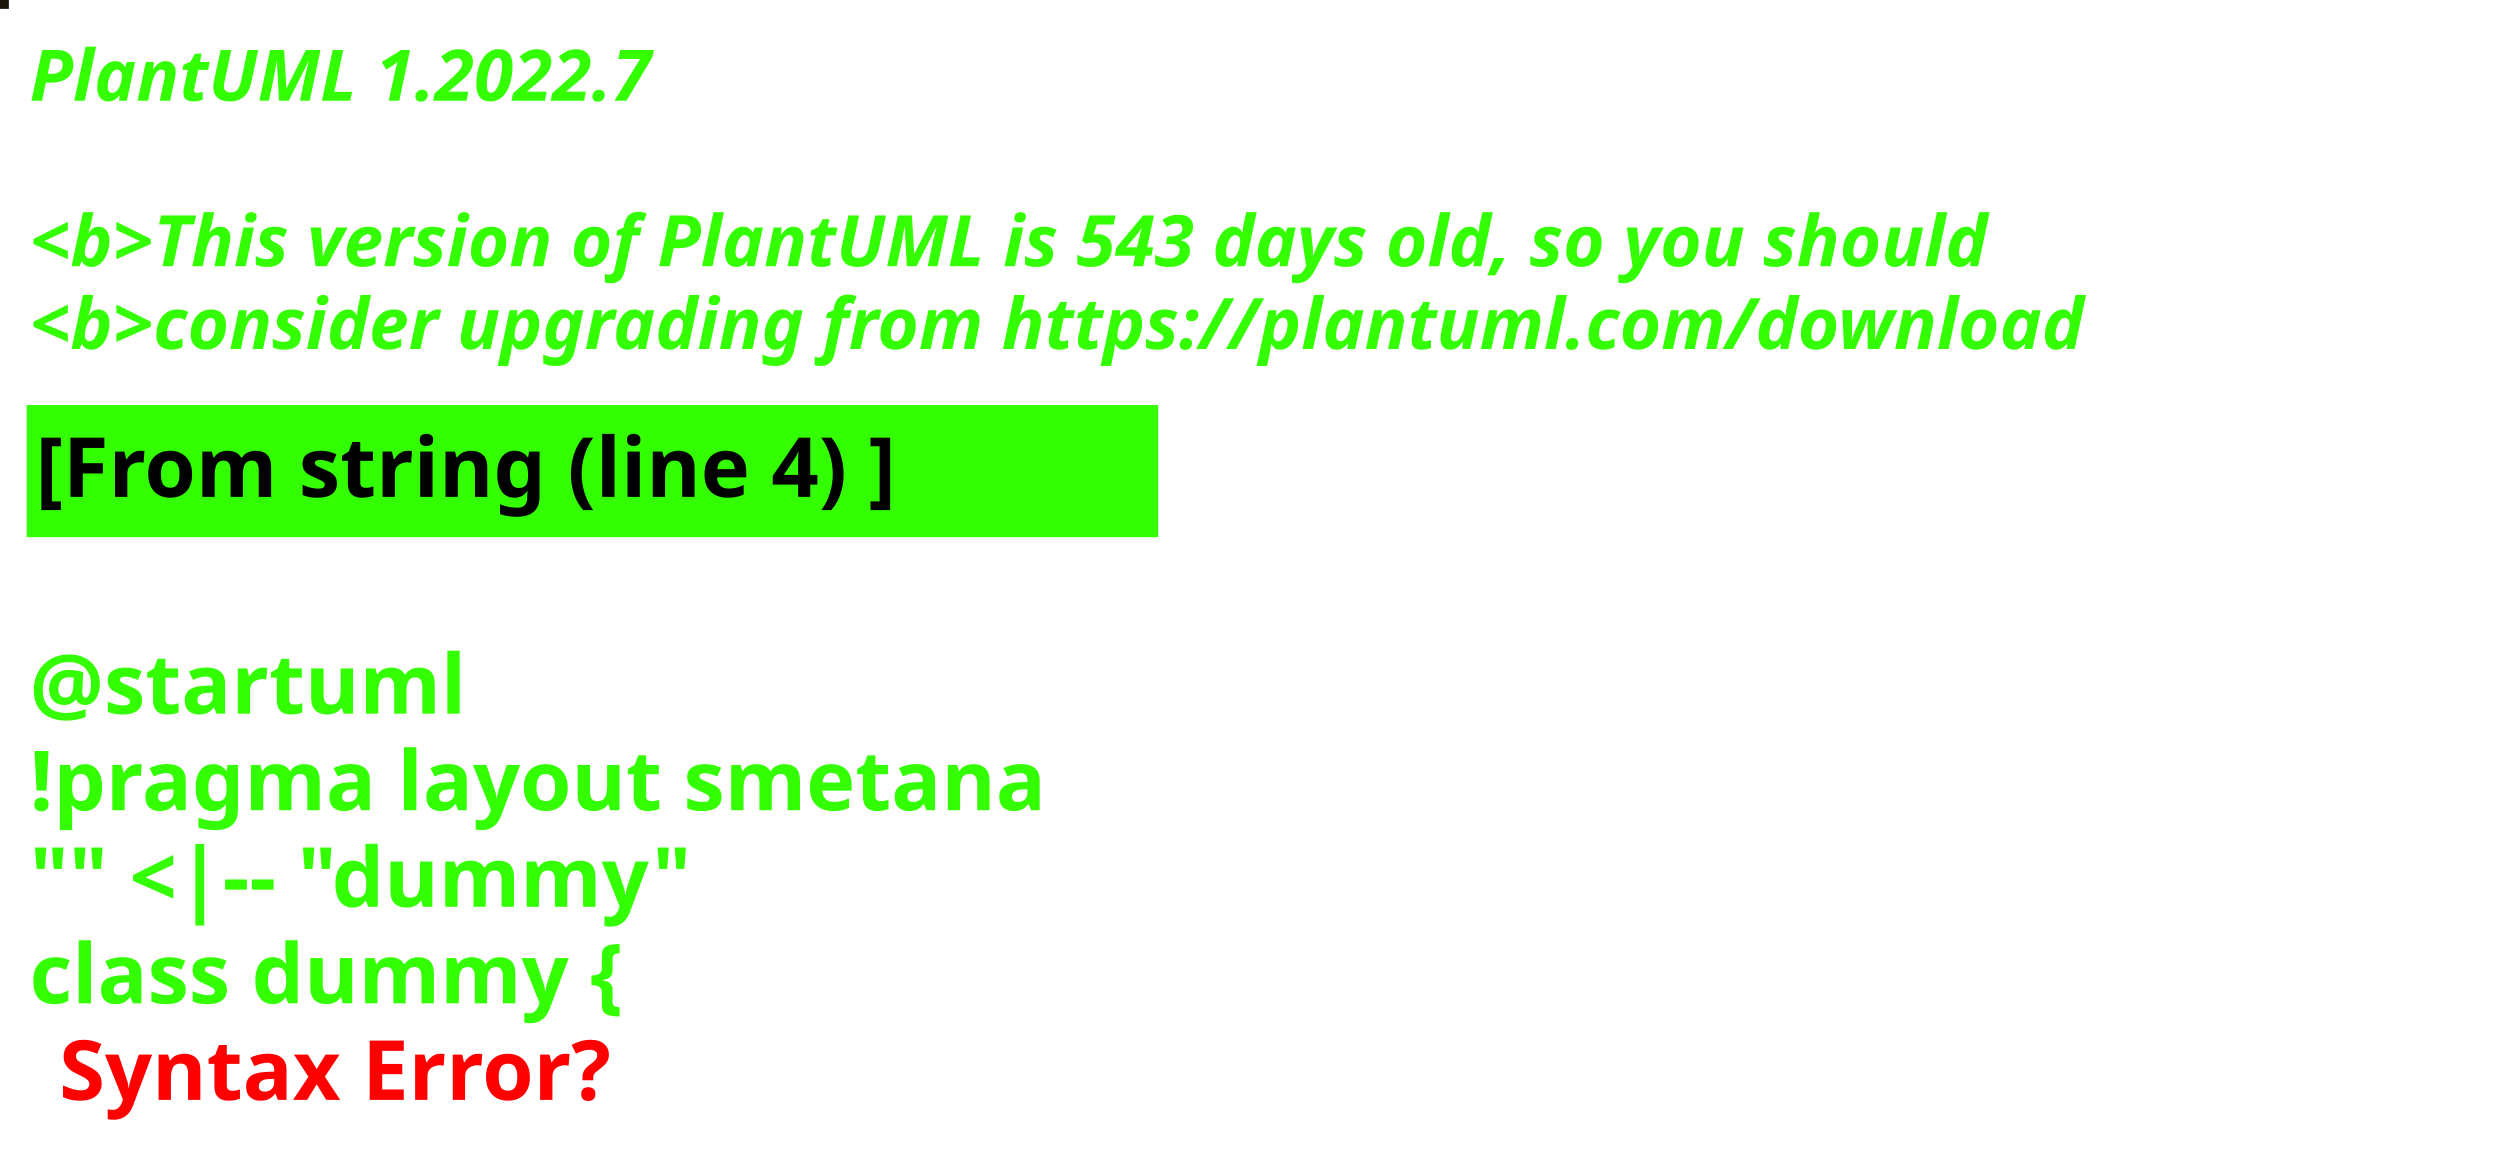
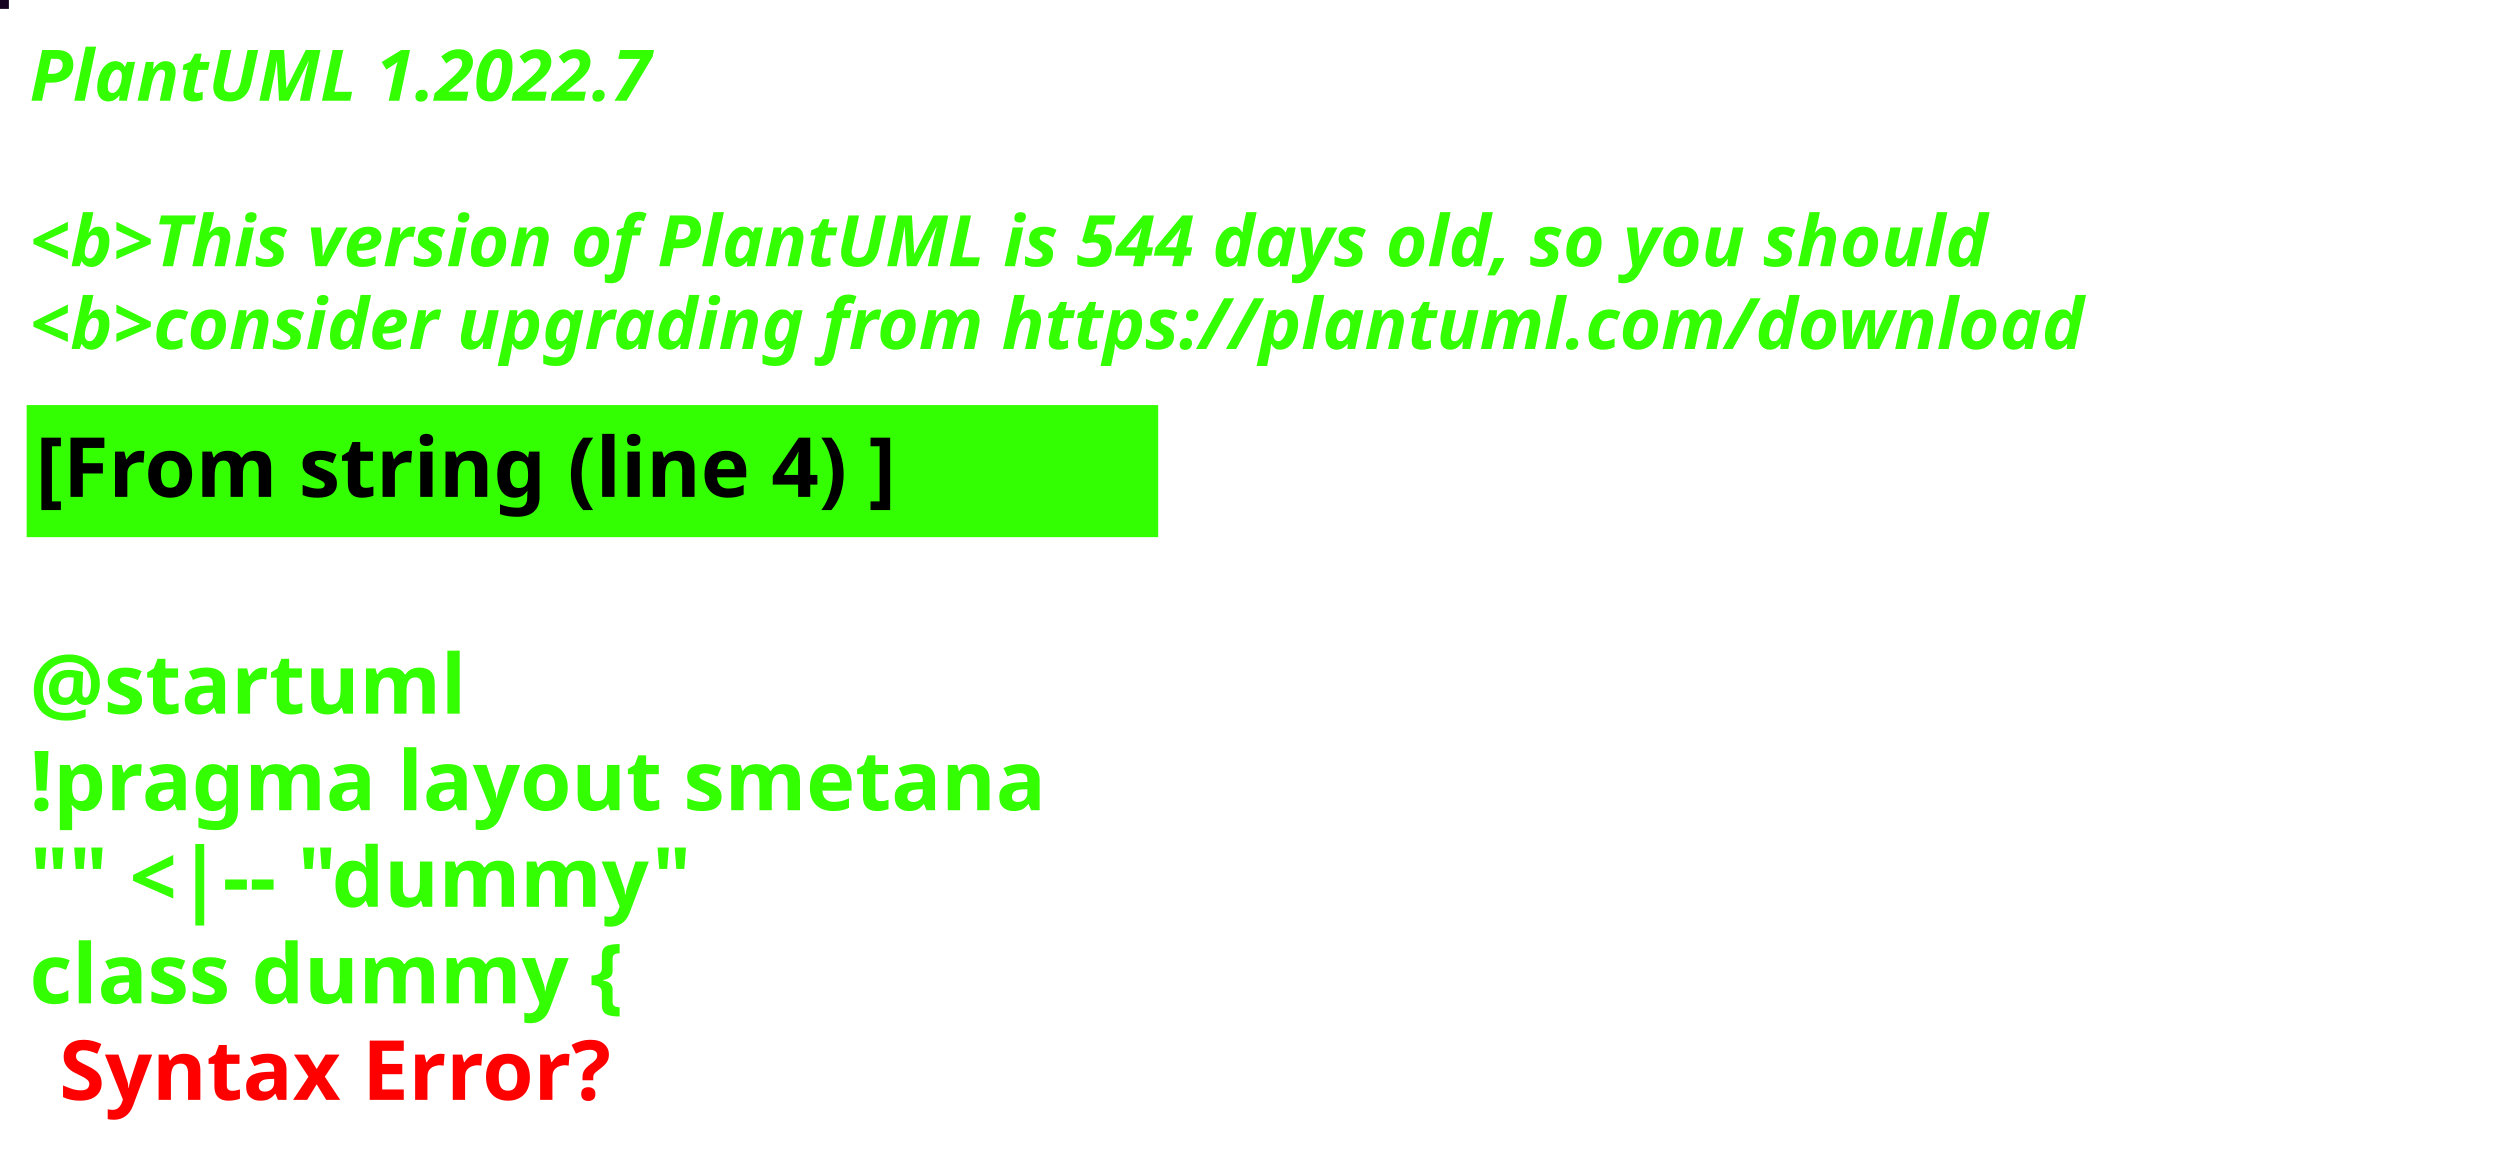
<svg xmlns="http://www.w3.org/2000/svg" contentStyleType="text/css" height="194px" preserveAspectRatio="none" style="width:422px;height:194px;background:#000000;" version="1.1" viewBox="0 0 422 194" width="422px" zoomAndPan="magnify">
  <defs />
  <g>
-     <rect fill="#1A150D" height="1" style="stroke:#1A150D;stroke-width:1.0;" width="1" x="0" y="0" />
+     <rect fill="#180221" height="1" style="stroke:#180221;stroke-width:1.0;" width="1" x="0" y="0" />
    <text fill="#33FF02" font-family="sans-serif" font-size="12" font-style="italic" font-weight="bold" lengthAdjust="spacing" textLength="127" x="5" y="17">PlantUML 1.2022.7</text>
    <text fill="#33FF02" font-family="sans-serif" font-size="12" font-style="italic" font-weight="bold" lengthAdjust="spacing" textLength="4" x="5" y="30.969"> </text>
-     <text fill="#33FF02" font-family="sans-serif" font-size="12" font-style="italic" font-weight="bold" lengthAdjust="spacing" textLength="399" x="5" y="44.938">&lt;b&gt;This version of PlantUML is 543 days old, so you should</text>
+     <text fill="#33FF02" font-family="sans-serif" font-size="12" font-style="italic" font-weight="bold" lengthAdjust="spacing" textLength="399" x="5" y="44.938">&lt;b&gt;This version of PlantUML is 544 days old, so you should</text>
    <text fill="#33FF02" font-family="sans-serif" font-size="12" font-style="italic" font-weight="bold" lengthAdjust="spacing" textLength="408" x="5" y="58.906">&lt;b&gt;consider upgrading from https://plantuml.com/download</text>
    <rect fill="#33FF02" height="21.297" style="stroke:#33FF02;stroke-width:1.0;" width="190" x="5" y="68.875" />
    <text fill="#000000" font-family="sans-serif" font-size="14" font-weight="bold" lengthAdjust="spacing" textLength="168" x="6" y="83.875">[From string (line 4) ]</text>
    <text fill="#33FF02" font-family="sans-serif" font-size="14" font-weight="bold" lengthAdjust="spacing" textLength="5" x="5" y="104.172"> </text>
    <text fill="#33FF02" font-family="sans-serif" font-size="14" font-weight="bold" lengthAdjust="spacing" textLength="79" x="5" y="120.469">@startuml</text>
    <text fill="#33FF02" font-family="sans-serif" font-size="14" font-weight="bold" lengthAdjust="spacing" textLength="190" x="5" y="136.766">!pragma layout smetana</text>
    <text fill="#33FF02" font-family="sans-serif" font-size="14" font-weight="bold" lengthAdjust="spacing" textLength="124" x="5" y="153.062">"" &lt;|-- "dummy"</text>
    <text fill="#33FF02" font-family="sans-serif" font-size="14" font-weight="bold" lengthAdjust="spacing" text-decoration="wavy underline" textLength="117" x="5" y="169.359">class dummy {</text>
    <text fill="#FF0000" font-family="sans-serif" font-size="14" font-weight="bold" lengthAdjust="spacing" textLength="106" x="10" y="185.656">Syntax Error?</text>
  </g>
</svg>
